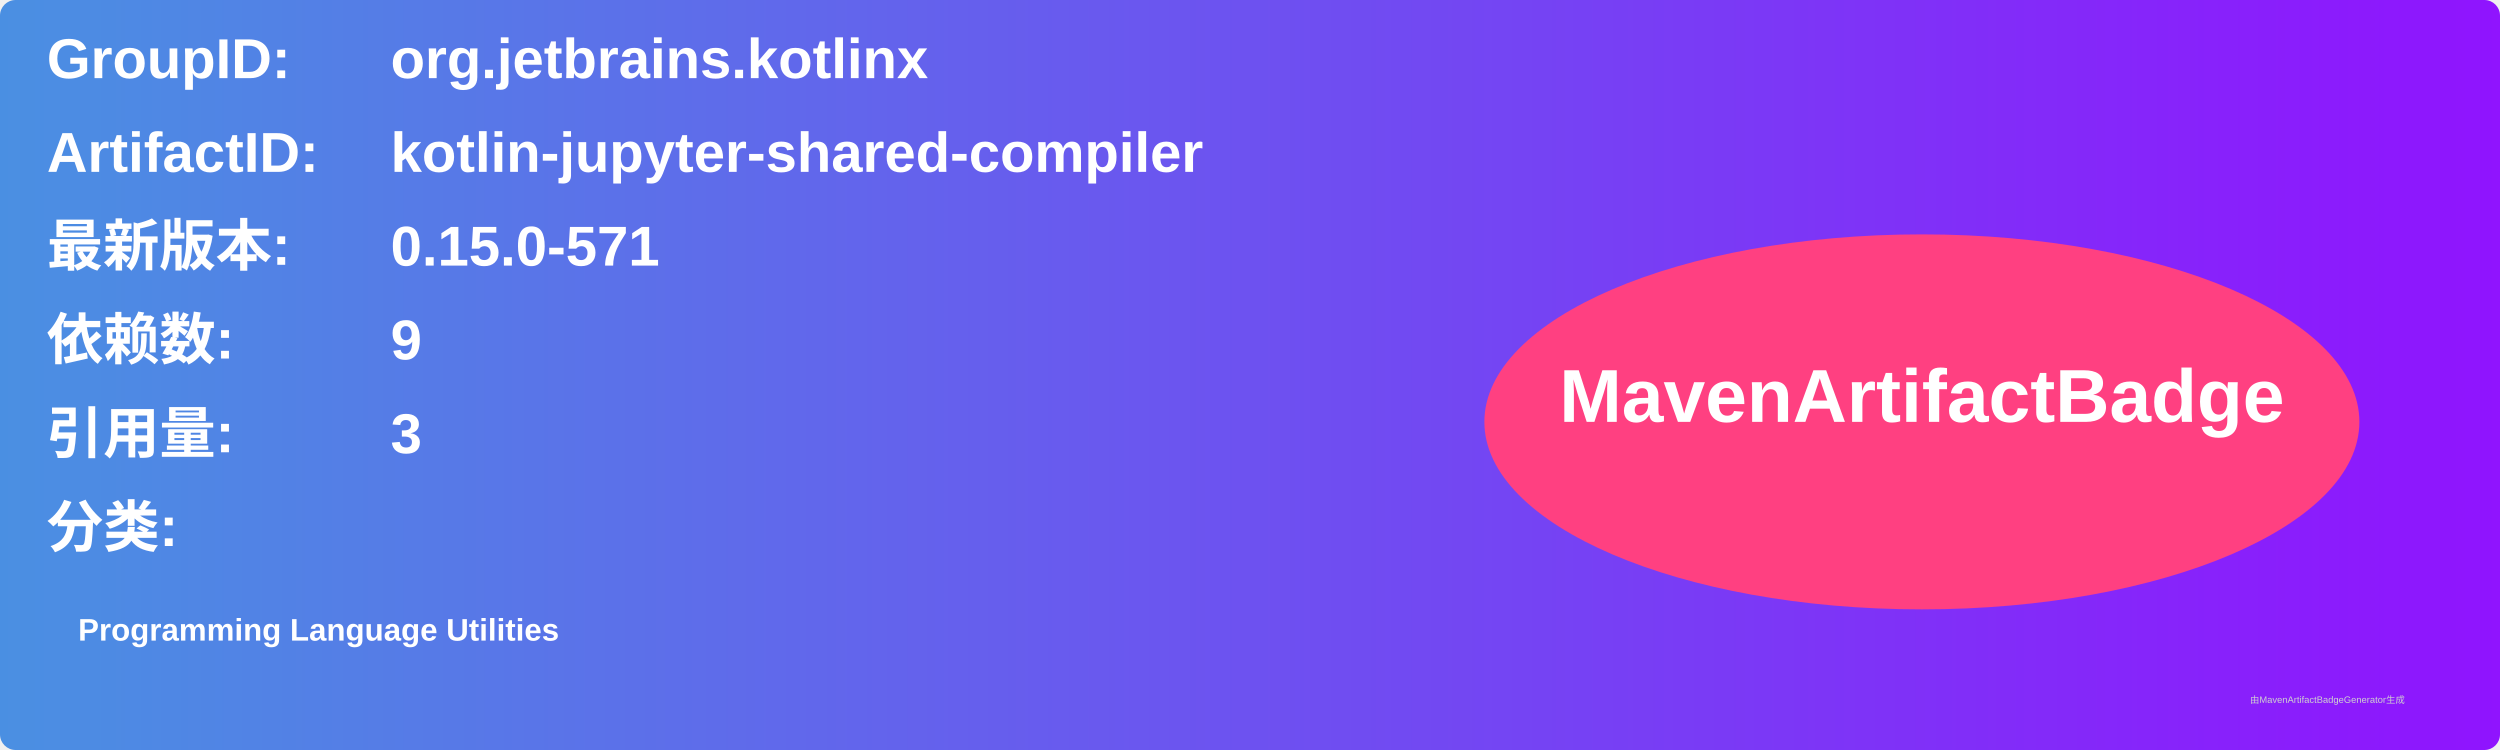
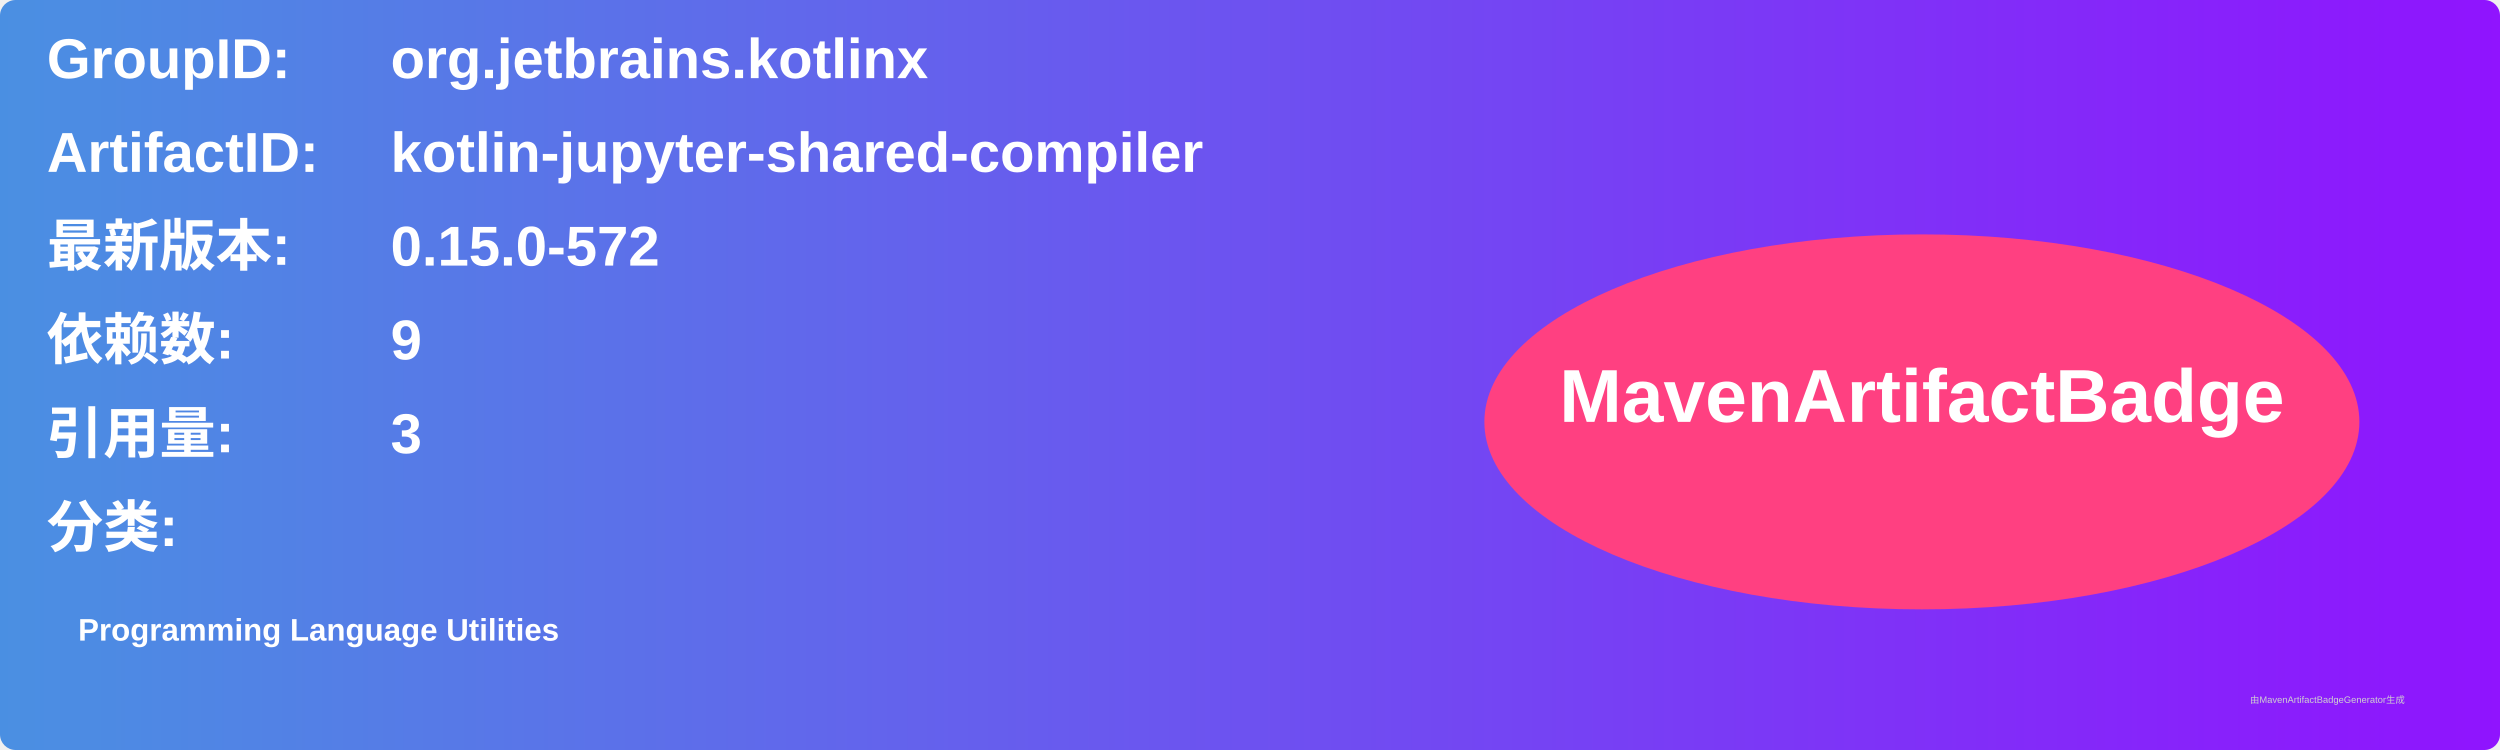
<svg xmlns="http://www.w3.org/2000/svg" width="800" height="240" viewBox="0 0 800 240">
  <linearGradient id="grad" x1="0%" y1="0%" x2="100%" y2="0%">
    <stop offset="0%" stop-color="#4a90e2" />
    <stop offset="100%" stop-color="#9013fe" />
  </linearGradient>
  <rect width="100%" height="100%" rx="5" ry="5" fill="url(#grad)" />
  <g transform="translate(15, 15)">
    <text x="0" y="10" font-family="Arial" font-size="18" fill="white" font-weight="bold" width="260">GroupID:</text>
    <text x="110" y="10" font-family="Arial" font-size="18" fill="white" font-weight="bold" width="460">org.jetbrains.kotlinx</text>
    <text x="0" y="40" font-family="Arial" font-size="18" fill="white" font-weight="bold" width="260">ArtifactID:</text>
    <text x="110" y="40" font-family="Arial" font-size="18" fill="white" font-weight="bold" width="460">kotlin-jupyter-shared-compiler</text>
    <text x="0" y="70" font-family="Arial" font-size="18" fill="white" font-weight="bold">最新版本:</text>
    <text x="110" y="70" font-family="Arial" font-size="18" fill="white" font-weight="bold">
-       <tspan font-weight="bold">0.15.0-571</tspan>
+       <tspan font-weight="bold">0.15.0-572</tspan>
    </text>
    <text x="0" y="100" font-family="Arial" font-size="18" fill="white" font-weight="bold">依赖数: </text>
    <text x="110" y="100" font-family="Arial" font-size="18" fill="white">
      <tspan font-weight="bold">9</tspan>
    </text>
    <text x="0" y="130" font-family="Arial" font-size="18" fill="white" font-weight="bold">引用量: </text>
    <text x="110" y="130" font-family="Arial" font-size="18" fill="white">
      <tspan font-weight="bold">3</tspan>
    </text>
    <text x="0" y="160" font-family="Arial" font-size="18" fill="white" font-weight="bold">分类:</text>
    <text x="10" y="190" font-family="Arial" font-size="10" fill="white">
      <tspan font-weight="bold">Programming Language Utilities</tspan>
    </text>
    <ellipse cx="600" cy="120" rx="140" ry="60" fill="#ff4081" />
    <text x="600" y="120" text-anchor="middle" font-family="Arial" font-size="24" fill="white" font-weight="bold">MavenArtifactBadge</text>
  </g>
  <text x="720" y="225" font-family="Arial" font-size="3" fill="#d0d0d0">由MavenArtifactBadgeGenerator生成</text>
</svg>
